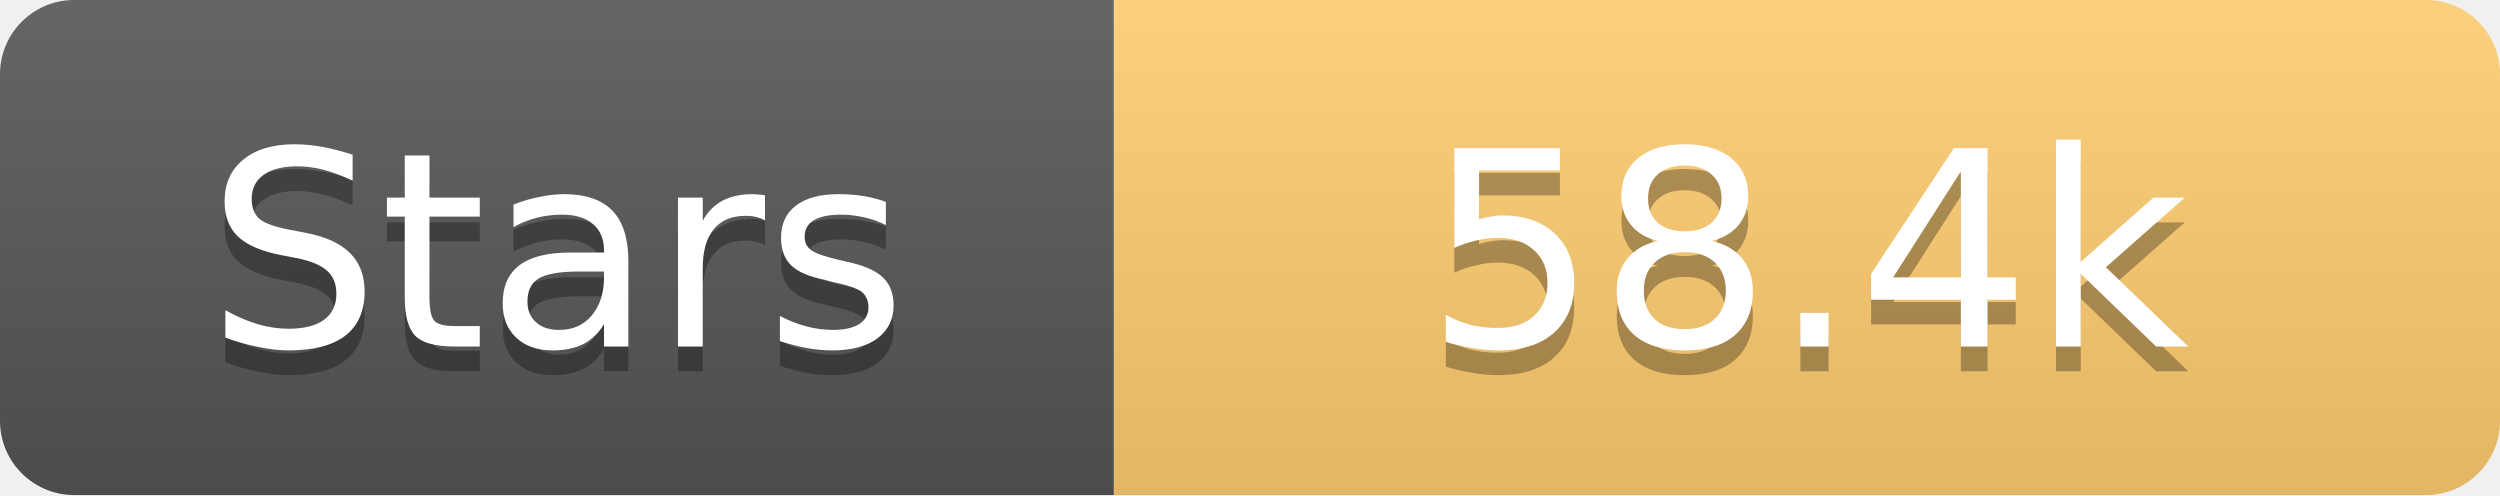
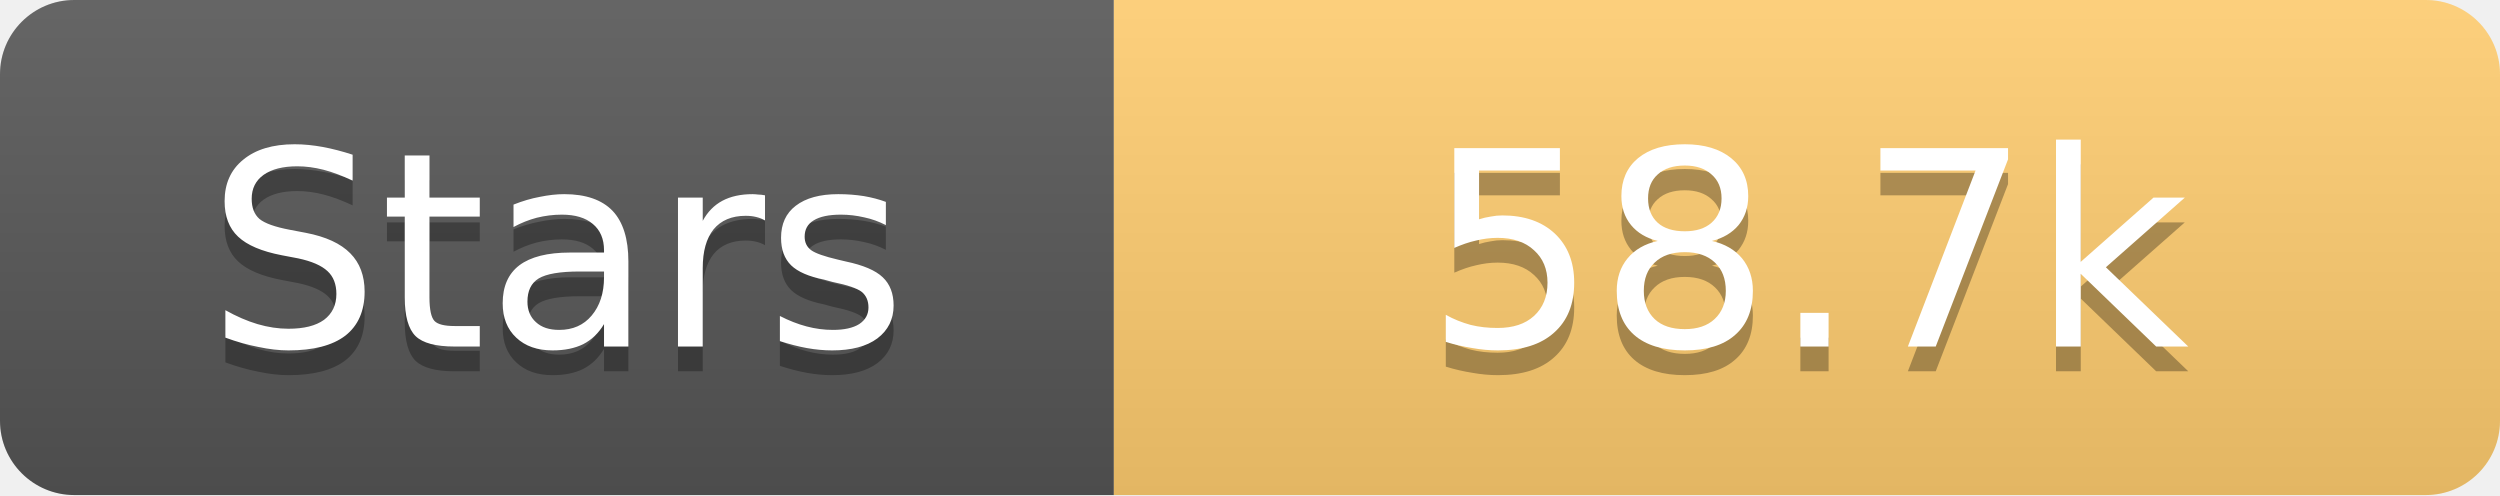
<svg xmlns="http://www.w3.org/2000/svg" width="101" height="20">
  <linearGradient id="s" x2="0" y2="100%">
    <stop offset="0" stop-color="#fff" stop-opacity=".1" />
    <stop offset="1" stop-opacity=".1" />
  </linearGradient>
  <clipPath id="r">
    <rect width="101" height="20" rx="3" fill="#fff" />
  </clipPath>
  <g clip-path="url(#r)">
    <rect width="45" height="20" fill="#555" />
    <rect x="45" width="56" height="20" fill="#fdcb6e" />
    <rect width="101" height="20" fill="url(#s)" />
  </g>
  <g fill="#fff" text-anchor="middle" font-family="Verdana,Geneva,DejaVu Sans,sans-serif" text-rendering="geometricPrecision" font-size="11">
    <text x="22.5" y="15" fill="#010101" fill-opacity=".3">Stars</text>
    <text x="22.5" y="14">Stars</text>
-     <text x="73.0" y="15" fill="#010101" fill-opacity=".3">58.4k</text>
-     <text x="73.0" y="14">58.4k</text>
+     <text x="73.0" y="15" fill="#010101" fill-opacity=".3">58.7k</text>
+     <text x="73.0" y="14">58.7k</text>
  </g>
</svg>
